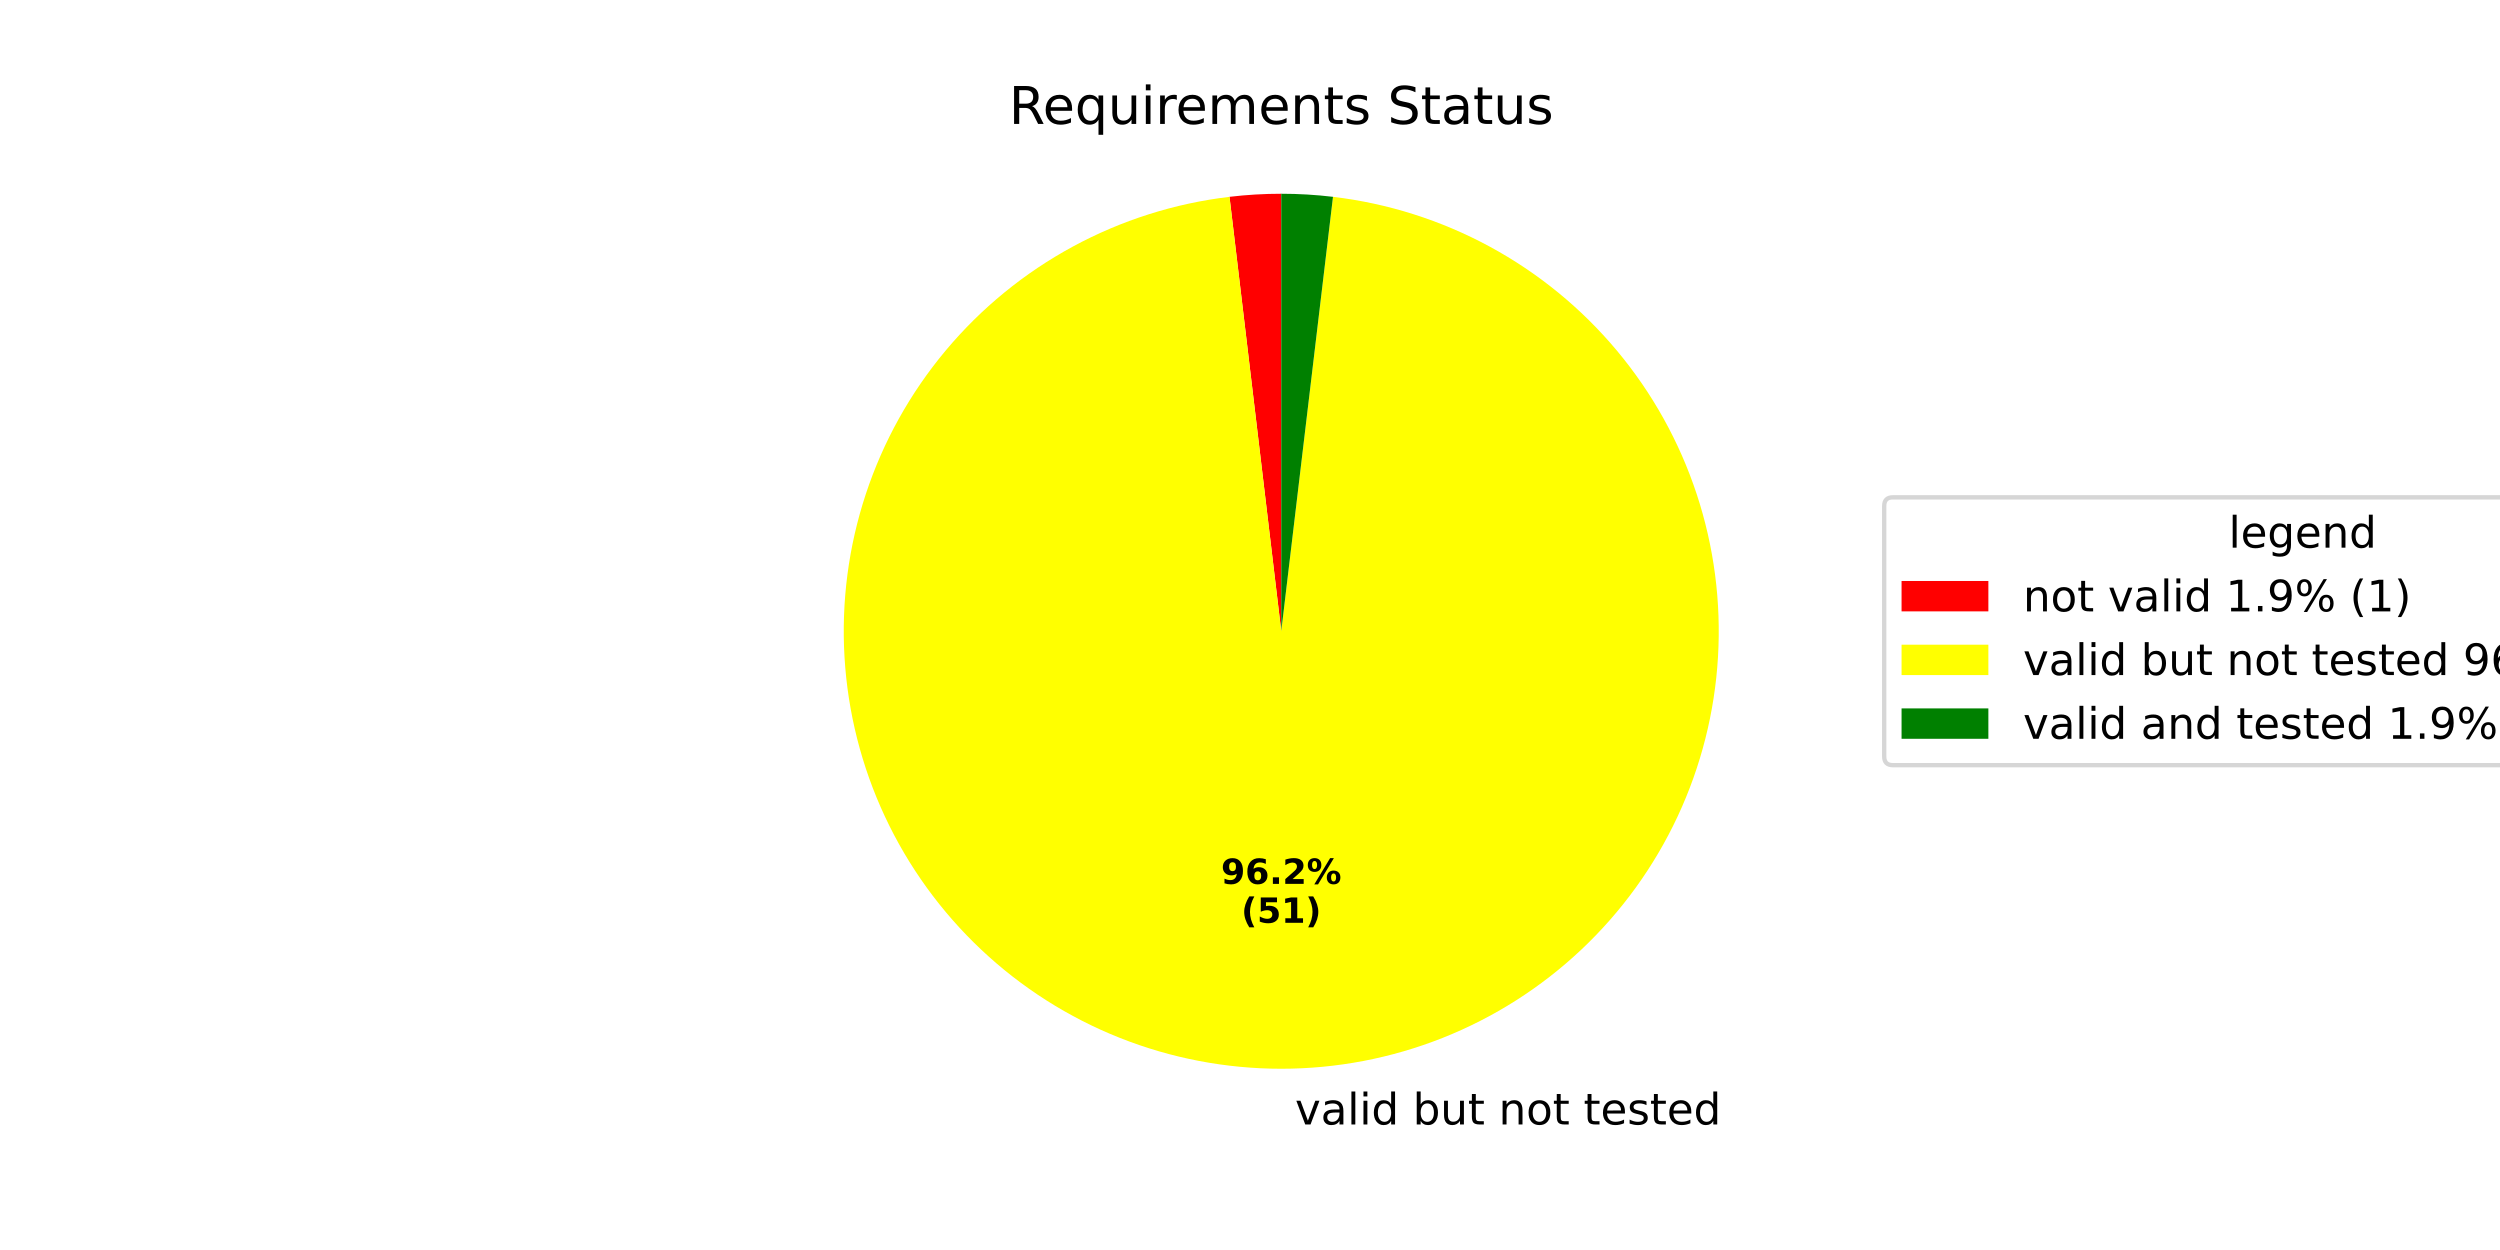
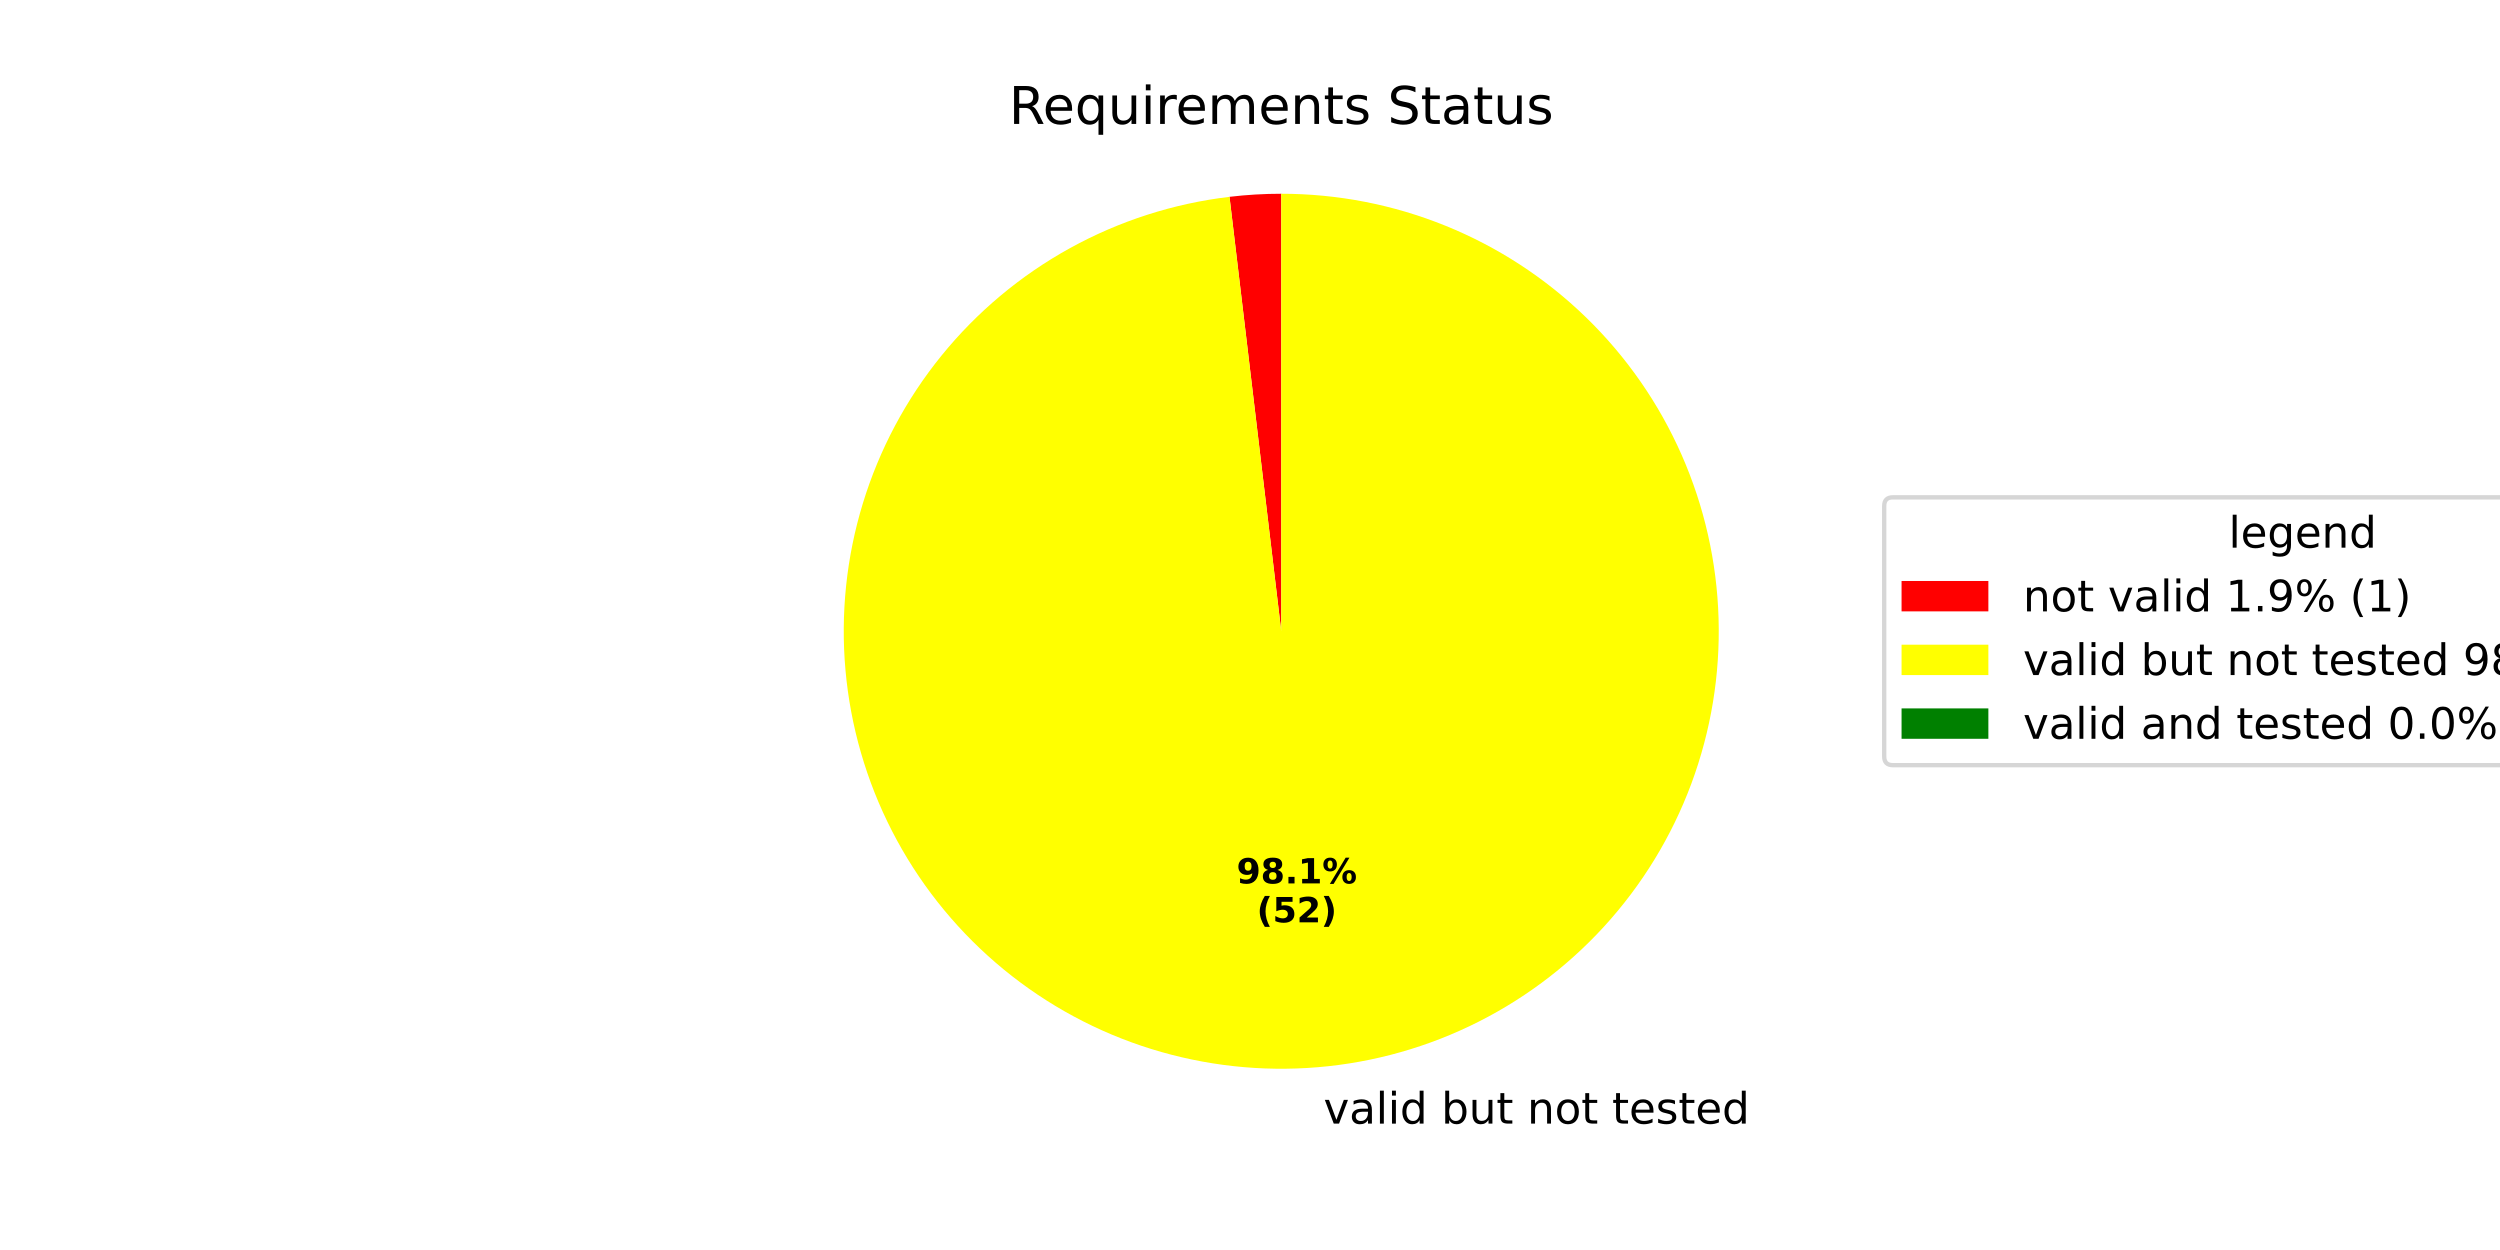
<svg xmlns="http://www.w3.org/2000/svg" xmlns:xlink="http://www.w3.org/1999/xlink" width="576pt" height="288pt" viewBox="0 0 576 288" version="1.1">
  <defs>
    <style type="text/css">*{stroke-linejoin: round; stroke-linecap: butt}</style>
  </defs>
  <g id="figure_1">
    <g id="patch_1">
      <path d="M 0 288  L 576 288  L 576 0  L 0 0  z " style="fill: #ffffff" />
    </g>
    <g id="axes_1">
      <g id="patch_2">
        <path d="M 295.2 44.64  C 293.208 44.64 291.217 44.699 289.229 44.817  C 287.24 44.935 285.256 45.112 283.278 45.348  L 295.2 145.44  z " style="fill: #ff0000" />
      </g>
      <g id="patch_3">
-         <path d="M 283.278 45.348  C 270.633 46.854 258.387 50.742 247.19 56.808  C 235.993 62.873 226.046 71.006 217.876 80.774  C 209.707 90.543 203.462 101.772 199.473 113.865  C 195.484 125.959 193.823 138.699 194.577 151.411  C 195.331 164.123 198.488 176.578 203.879 188.115  C 209.271 199.652 216.8 210.063 226.067 218.797  C 235.335 227.531 246.174 234.43 258.01 239.128  C 269.846 243.827 282.466 246.24 295.2 246.24  C 307.934 246.24 320.554 243.827 332.39 239.128  C 344.226 234.43 355.065 227.531 364.333 218.797  C 373.6 210.063 381.129 199.652 386.521 188.115  C 391.912 176.578 395.069 164.124 395.823 151.412  C 396.577 138.699 394.916 125.959 390.927 113.865  C 386.938 101.772 380.693 90.543 372.524 80.774  C 364.354 71.006 354.407 62.873 343.21 56.808  C 332.013 50.742 319.767 46.854 307.122 45.348  L 295.2 145.44  z " style="fill: #ffff00" />
+         <path d="M 283.278 45.348  C 270.384 46.883 257.907 50.897 246.535 57.166  C 235.163 63.435 225.108 71.843 216.926 81.927  C 208.744 92.011 202.587 103.581 198.795 116.001  C 195.002 128.42 193.645 141.456 194.798 154.391  C 195.951 167.325 199.593 179.915 205.523 191.468  C 211.452 203.021 219.559 213.32 229.396 221.797  C 239.232 230.274 250.615 236.772 262.917 240.93  C 275.218 245.089 288.209 246.832 301.171 246.063  C 314.134 245.294 326.827 242.027 338.551 236.442  C 350.274 230.857 360.808 223.06 369.574 213.478  C 378.339 203.897 385.17 192.712 389.692 180.539  C 394.214 168.366 396.341 155.433 395.956 142.453  C 395.571 129.473 392.681 116.689 387.447 104.805  C 382.212 92.921 374.73 82.16 365.412 73.115  C 356.095 64.07 345.117 56.91 333.083 52.03  C 321.05 47.149 308.186 44.64 295.2 44.64  L 295.2 145.44  z " style="fill: #ffff00" />
      </g>
      <g id="patch_4">
-         <path d="M 307.122 45.348  C 305.144 45.112 303.16 44.935 301.171 44.817  C 299.183 44.699 297.192 44.64 295.2 44.64  L 295.2 145.44  z " style="fill: #008000" />
+         <path d="M 295.2 44.64  C 295.2 44.64 295.2 44.64 295.2 44.64  L 295.2 145.44  z " style="fill: #008000" />
      </g>
      <g id="matplotlib.axis_1" />
      <g id="matplotlib.axis_2" />
      <g id="text_1">
-         <g transform="translate(295.2 259.0794) scale(0.1 -0.1)">
+         <g transform="translate(301.7686 258.8846) scale(0.1 -0.1)">
          <defs>
            <path id="DejaVuSans-20" transform="scale(0.015625)" />
            <path id="DejaVuSans-76" d="M 191 3500  L 800 3500  L 1894 563  L 2988 3500  L 3597 3500  L 2284 0  L 1503 0  L 191 3500  z " transform="scale(0.015625)" />
            <path id="DejaVuSans-61" d="M 2194 1759  Q 1497 1759 1228 1600  Q 959 1441 959 1056  Q 959 750 1161 570  Q 1363 391 1709 391  Q 2188 391 2477 730  Q 2766 1069 2766 1631  L 2766 1759  L 2194 1759  z M 3341 1997  L 3341 0  L 2766 0  L 2766 531  Q 2569 213 2275 61  Q 1981 -91 1556 -91  Q 1019 -91 701 211  Q 384 513 384 1019  Q 384 1609 779 1909  Q 1175 2209 1959 2209  L 2766 2209  L 2766 2266  Q 2766 2663 2505 2880  Q 2244 3097 1772 3097  Q 1472 3097 1187 3025  Q 903 2953 641 2809  L 641 3341  Q 956 3463 1253 3523  Q 1550 3584 1831 3584  Q 2591 3584 2966 3190  Q 3341 2797 3341 1997  z " transform="scale(0.015625)" />
            <path id="DejaVuSans-6c" d="M 603 4863  L 1178 4863  L 1178 0  L 603 0  L 603 4863  z " transform="scale(0.015625)" />
            <path id="DejaVuSans-69" d="M 603 3500  L 1178 3500  L 1178 0  L 603 0  L 603 3500  z M 603 4863  L 1178 4863  L 1178 4134  L 603 4134  L 603 4863  z " transform="scale(0.015625)" />
            <path id="DejaVuSans-64" d="M 2906 2969  L 2906 4863  L 3481 4863  L 3481 0  L 2906 0  L 2906 525  Q 2725 213 2448 61  Q 2172 -91 1784 -91  Q 1150 -91 751 415  Q 353 922 353 1747  Q 353 2572 751 3078  Q 1150 3584 1784 3584  Q 2172 3584 2448 3432  Q 2725 3281 2906 2969  z M 947 1747  Q 947 1113 1208 752  Q 1469 391 1925 391  Q 2381 391 2643 752  Q 2906 1113 2906 1747  Q 2906 2381 2643 2742  Q 2381 3103 1925 3103  Q 1469 3103 1208 2742  Q 947 2381 947 1747  z " transform="scale(0.015625)" />
            <path id="DejaVuSans-62" d="M 3116 1747  Q 3116 2381 2855 2742  Q 2594 3103 2138 3103  Q 1681 3103 1420 2742  Q 1159 2381 1159 1747  Q 1159 1113 1420 752  Q 1681 391 2138 391  Q 2594 391 2855 752  Q 3116 1113 3116 1747  z M 1159 2969  Q 1341 3281 1617 3432  Q 1894 3584 2278 3584  Q 2916 3584 3314 3078  Q 3713 2572 3713 1747  Q 3713 922 3314 415  Q 2916 -91 2278 -91  Q 1894 -91 1617 61  Q 1341 213 1159 525  L 1159 0  L 581 0  L 581 4863  L 1159 4863  L 1159 2969  z " transform="scale(0.015625)" />
            <path id="DejaVuSans-75" d="M 544 1381  L 544 3500  L 1119 3500  L 1119 1403  Q 1119 906 1312 657  Q 1506 409 1894 409  Q 2359 409 2629 706  Q 2900 1003 2900 1516  L 2900 3500  L 3475 3500  L 3475 0  L 2900 0  L 2900 538  Q 2691 219 2414 64  Q 2138 -91 1772 -91  Q 1169 -91 856 284  Q 544 659 544 1381  z M 1991 3584  L 1991 3584  z " transform="scale(0.015625)" />
            <path id="DejaVuSans-74" d="M 1172 4494  L 1172 3500  L 2356 3500  L 2356 3053  L 1172 3053  L 1172 1153  Q 1172 725 1289 603  Q 1406 481 1766 481  L 2356 481  L 2356 0  L 1766 0  Q 1100 0 847 248  Q 594 497 594 1153  L 594 3053  L 172 3053  L 172 3500  L 594 3500  L 594 4494  L 1172 4494  z " transform="scale(0.015625)" />
            <path id="DejaVuSans-6e" d="M 3513 2113  L 3513 0  L 2938 0  L 2938 2094  Q 2938 2591 2744 2837  Q 2550 3084 2163 3084  Q 1697 3084 1428 2787  Q 1159 2491 1159 1978  L 1159 0  L 581 0  L 581 3500  L 1159 3500  L 1159 2956  Q 1366 3272 1645 3428  Q 1925 3584 2291 3584  Q 2894 3584 3203 3211  Q 3513 2838 3513 2113  z " transform="scale(0.015625)" />
            <path id="DejaVuSans-6f" d="M 1959 3097  Q 1497 3097 1228 2736  Q 959 2375 959 1747  Q 959 1119 1226 758  Q 1494 397 1959 397  Q 2419 397 2687 759  Q 2956 1122 2956 1747  Q 2956 2369 2687 2733  Q 2419 3097 1959 3097  z M 1959 3584  Q 2709 3584 3137 3096  Q 3566 2609 3566 1747  Q 3566 888 3137 398  Q 2709 -91 1959 -91  Q 1206 -91 779 398  Q 353 888 353 1747  Q 353 2609 779 3096  Q 1206 3584 1959 3584  z " transform="scale(0.015625)" />
            <path id="DejaVuSans-65" d="M 3597 1894  L 3597 1613  L 953 1613  Q 991 1019 1311 708  Q 1631 397 2203 397  Q 2534 397 2845 478  Q 3156 559 3463 722  L 3463 178  Q 3153 47 2828 -22  Q 2503 -91 2169 -91  Q 1331 -91 842 396  Q 353 884 353 1716  Q 353 2575 817 3079  Q 1281 3584 2069 3584  Q 2775 3584 3186 3129  Q 3597 2675 3597 1894  z M 3022 2063  Q 3016 2534 2758 2815  Q 2500 3097 2075 3097  Q 1594 3097 1305 2825  Q 1016 2553 972 2059  L 3022 2063  z " transform="scale(0.015625)" />
            <path id="DejaVuSans-73" d="M 2834 3397  L 2834 2853  Q 2591 2978 2328 3040  Q 2066 3103 1784 3103  Q 1356 3103 1142 2972  Q 928 2841 928 2578  Q 928 2378 1081 2264  Q 1234 2150 1697 2047  L 1894 2003  Q 2506 1872 2764 1633  Q 3022 1394 3022 966  Q 3022 478 2636 193  Q 2250 -91 1575 -91  Q 1294 -91 989 -36  Q 684 19 347 128  L 347 722  Q 666 556 975 473  Q 1284 391 1588 391  Q 1994 391 2212 530  Q 2431 669 2431 922  Q 2431 1156 2273 1281  Q 2116 1406 1581 1522  L 1381 1569  Q 847 1681 609 1914  Q 372 2147 372 2553  Q 372 3047 722 3315  Q 1072 3584 1716 3584  Q 2034 3584 2315 3537  Q 2597 3491 2834 3397  z " transform="scale(0.015625)" />
          </defs>
          <use xlink:href="#DejaVuSans-20" />
          <use xlink:href="#DejaVuSans-76" transform="translate(31.78711 0)" />
          <use xlink:href="#DejaVuSans-61" transform="translate(90.9668 0)" />
          <use xlink:href="#DejaVuSans-6c" transform="translate(152.2461 0)" />
          <use xlink:href="#DejaVuSans-69" transform="translate(180.0293 0)" />
          <use xlink:href="#DejaVuSans-64" transform="translate(207.8125 0)" />
          <use xlink:href="#DejaVuSans-20" transform="translate(271.2891 0)" />
          <use xlink:href="#DejaVuSans-62" transform="translate(303.0762 0)" />
          <use xlink:href="#DejaVuSans-75" transform="translate(366.5527 0)" />
          <use xlink:href="#DejaVuSans-74" transform="translate(429.9316 0)" />
          <use xlink:href="#DejaVuSans-20" transform="translate(469.1406 0)" />
          <use xlink:href="#DejaVuSans-6e" transform="translate(500.9277 0)" />
          <use xlink:href="#DejaVuSans-6f" transform="translate(564.3066 0)" />
          <use xlink:href="#DejaVuSans-74" transform="translate(625.4883 0)" />
          <use xlink:href="#DejaVuSans-20" transform="translate(664.6973 0)" />
          <use xlink:href="#DejaVuSans-74" transform="translate(696.4844 0)" />
          <use xlink:href="#DejaVuSans-65" transform="translate(735.6934 0)" />
          <use xlink:href="#DejaVuSans-73" transform="translate(797.2168 0)" />
          <use xlink:href="#DejaVuSans-74" transform="translate(849.3164 0)" />
          <use xlink:href="#DejaVuSans-65" transform="translate(888.5254 0)" />
          <use xlink:href="#DejaVuSans-64" transform="translate(950.0488 0)" />
        </g>
      </g>
      <g id="text_2">
-         <g transform="translate(281.3231 203.6484) scale(0.08 -0.08)">
+         <g transform="translate(284.906 203.5422) scale(0.08 -0.08)">
          <defs>
            <path id="DejaVuSans-Bold-39" d="M 641 103  L 641 966  Q 928 831 1190 764  Q 1453 697 1709 697  Q 2247 697 2547 995  Q 2847 1294 2900 1881  Q 2688 1725 2447 1647  Q 2206 1569 1925 1569  Q 1209 1569 770 1986  Q 331 2403 331 3084  Q 331 3838 820 4291  Q 1309 4744 2131 4744  Q 3044 4744 3544 4128  Q 4044 3513 4044 2388  Q 4044 1231 3459 570  Q 2875 -91 1856 -91  Q 1528 -91 1228 -42  Q 928 6 641 103  z M 2125 2350  Q 2441 2350 2600 2554  Q 2759 2759 2759 3169  Q 2759 3575 2600 3781  Q 2441 3988 2125 3988  Q 1809 3988 1650 3781  Q 1491 3575 1491 3169  Q 1491 2759 1650 2554  Q 1809 2350 2125 2350  z " transform="scale(0.015625)" />
-             <path id="DejaVuSans-Bold-36" d="M 2316 2303  Q 2000 2303 1842 2098  Q 1684 1894 1684 1484  Q 1684 1075 1842 870  Q 2000 666 2316 666  Q 2634 666 2792 870  Q 2950 1075 2950 1484  Q 2950 1894 2792 2098  Q 2634 2303 2316 2303  z M 3803 4544  L 3803 3681  Q 3506 3822 3243 3889  Q 2981 3956 2731 3956  Q 2194 3956 1894 3657  Q 1594 3359 1544 2772  Q 1750 2925 1990 3001  Q 2231 3078 2516 3078  Q 3231 3078 3670 2659  Q 4109 2241 4109 1563  Q 4109 813 3618 361  Q 3128 -91 2303 -91  Q 1394 -91 895 523  Q 397 1138 397 2266  Q 397 3422 980 4083  Q 1563 4744 2578 4744  Q 2900 4744 3203 4694  Q 3506 4644 3803 4544  z " transform="scale(0.015625)" />
+             <path id="DejaVuSans-Bold-38" d="M 2228 2088  Q 1891 2088 1709 1903  Q 1528 1719 1528 1375  Q 1528 1031 1709 848  Q 1891 666 2228 666  Q 2563 666 2741 848  Q 2919 1031 2919 1375  Q 2919 1722 2741 1905  Q 2563 2088 2228 2088  z M 1350 2484  Q 925 2613 709 2878  Q 494 3144 494 3541  Q 494 4131 934 4440  Q 1375 4750 2228 4750  Q 3075 4750 3515 4442  Q 3956 4134 3956 3541  Q 3956 3144 3739 2878  Q 3522 2613 3097 2484  Q 3572 2353 3814 2058  Q 4056 1763 4056 1313  Q 4056 619 3595 264  Q 3134 -91 2228 -91  Q 1319 -91 855 264  Q 391 619 391 1313  Q 391 1763 633 2058  Q 875 2353 1350 2484  z M 1631 3419  Q 1631 3141 1786 2991  Q 1941 2841 2228 2841  Q 2509 2841 2662 2991  Q 2816 3141 2816 3419  Q 2816 3697 2662 3845  Q 2509 3994 2228 3994  Q 1941 3994 1786 3844  Q 1631 3694 1631 3419  z " transform="scale(0.015625)" />
            <path id="DejaVuSans-Bold-2e" d="M 653 1209  L 1778 1209  L 1778 0  L 653 0  L 653 1209  z " transform="scale(0.015625)" />
-             <path id="DejaVuSans-Bold-32" d="M 1844 884  L 3897 884  L 3897 0  L 506 0  L 506 884  L 2209 2388  Q 2438 2594 2547 2791  Q 2656 2988 2656 3200  Q 2656 3528 2436 3728  Q 2216 3928 1850 3928  Q 1569 3928 1234 3808  Q 900 3688 519 3450  L 519 4475  Q 925 4609 1322 4679  Q 1719 4750 2100 4750  Q 2938 4750 3402 4381  Q 3866 4013 3866 3353  Q 3866 2972 3669 2642  Q 3472 2313 2841 1759  L 1844 884  z " transform="scale(0.015625)" />
+             <path id="DejaVuSans-Bold-31" d="M 750 831  L 1813 831  L 1813 3847  L 722 3622  L 722 4441  L 1806 4666  L 2950 4666  L 2950 831  L 4013 831  L 4013 0  L 750 0  L 750 831  z " transform="scale(0.015625)" />
            <path id="DejaVuSans-Bold-25" d="M 4959 1925  Q 4738 1925 4616 1733  Q 4494 1541 4494 1184  Q 4494 825 4614 633  Q 4734 441 4959 441  Q 5184 441 5303 633  Q 5422 825 5422 1184  Q 5422 1541 5301 1733  Q 5181 1925 4959 1925  z M 4959 2450  Q 5541 2450 5875 2112  Q 6209 1775 6209 1184  Q 6209 594 5875 251  Q 5541 -91 4959 -91  Q 4378 -91 4042 251  Q 3706 594 3706 1184  Q 3706 1772 4042 2111  Q 4378 2450 4959 2450  z M 2094 -91  L 1403 -91  L 4319 4750  L 5013 4750  L 2094 -91  z M 1453 4750  Q 2034 4750 2367 4411  Q 2700 4072 2700 3481  Q 2700 2891 2367 2550  Q 2034 2209 1453 2209  Q 872 2209 539 2550  Q 206 2891 206 3481  Q 206 4072 539 4411  Q 872 4750 1453 4750  z M 1453 4225  Q 1228 4225 1106 4031  Q 984 3838 984 3481  Q 984 3122 1106 2926  Q 1228 2731 1453 2731  Q 1678 2731 1798 2926  Q 1919 3122 1919 3481  Q 1919 3838 1797 4031  Q 1675 4225 1453 4225  z " transform="scale(0.015625)" />
          </defs>
          <use xlink:href="#DejaVuSans-Bold-39" />
-           <use xlink:href="#DejaVuSans-Bold-36" transform="translate(69.58008 0)" />
+           <use xlink:href="#DejaVuSans-Bold-38" transform="translate(69.58008 0)" />
          <use xlink:href="#DejaVuSans-Bold-2e" transform="translate(139.1602 0)" />
-           <use xlink:href="#DejaVuSans-Bold-32" transform="translate(177.1484 0)" />
+           <use xlink:href="#DejaVuSans-Bold-31" transform="translate(177.1484 0)" />
          <use xlink:href="#DejaVuSans-Bold-25" transform="translate(246.7285 0)" />
        </g>
-         <g transform="translate(285.9775 212.6066) scale(0.08 -0.08)">
+         <g transform="translate(289.5604 212.5004) scale(0.08 -0.08)">
          <defs>
            <path id="DejaVuSans-Bold-28" d="M 2413 -844  L 1484 -844  Q 1006 -72 778 623  Q 550 1319 550 2003  Q 550 2688 779 3389  Q 1009 4091 1484 4856  L 2413 4856  Q 2013 4116 1813 3408  Q 1613 2700 1613 2009  Q 1613 1319 1811 609  Q 2009 -100 2413 -844  z " transform="scale(0.015625)" />
            <path id="DejaVuSans-Bold-35" d="M 678 4666  L 3669 4666  L 3669 3781  L 1638 3781  L 1638 3059  Q 1775 3097 1914 3117  Q 2053 3138 2203 3138  Q 3056 3138 3531 2711  Q 4006 2284 4006 1522  Q 4006 766 3489 337  Q 2972 -91 2053 -91  Q 1656 -91 1267 -14  Q 878 63 494 219  L 494 1166  Q 875 947 1217 837  Q 1559 728 1863 728  Q 2300 728 2551 942  Q 2803 1156 2803 1522  Q 2803 1891 2551 2103  Q 2300 2316 1863 2316  Q 1603 2316 1309 2248  Q 1016 2181 678 2041  L 678 4666  z " transform="scale(0.015625)" />
-             <path id="DejaVuSans-Bold-31" d="M 750 831  L 1813 831  L 1813 3847  L 722 3622  L 722 4441  L 1806 4666  L 2950 4666  L 2950 831  L 4013 831  L 4013 0  L 750 0  L 750 831  z " transform="scale(0.015625)" />
+             <path id="DejaVuSans-Bold-32" d="M 1844 884  L 3897 884  L 3897 0  L 506 0  L 506 884  L 2209 2388  Q 2438 2594 2547 2791  Q 2656 2988 2656 3200  Q 2656 3528 2436 3728  Q 2216 3928 1850 3928  Q 1569 3928 1234 3808  Q 900 3688 519 3450  L 519 4475  Q 925 4609 1322 4679  Q 1719 4750 2100 4750  Q 2938 4750 3402 4381  Q 3866 4013 3866 3353  Q 3866 2972 3669 2642  Q 3472 2313 2841 1759  L 1844 884  z " transform="scale(0.015625)" />
            <path id="DejaVuSans-Bold-29" d="M 513 -844  Q 913 -100 1113 609  Q 1313 1319 1313 2009  Q 1313 2700 1113 3408  Q 913 4116 513 4856  L 1441 4856  Q 1916 4091 2145 3389  Q 2375 2688 2375 2003  Q 2375 1319 2147 623  Q 1919 -72 1441 -844  L 513 -844  z " transform="scale(0.015625)" />
          </defs>
          <use xlink:href="#DejaVuSans-Bold-28" />
          <use xlink:href="#DejaVuSans-Bold-35" transform="translate(45.70312 0)" />
-           <use xlink:href="#DejaVuSans-Bold-31" transform="translate(115.2832 0)" />
+           <use xlink:href="#DejaVuSans-Bold-32" transform="translate(115.2832 0)" />
          <use xlink:href="#DejaVuSans-Bold-29" transform="translate(184.8633 0)" />
        </g>
      </g>
      <g id="text_3">
        <g transform="translate(232.4653 28.56) scale(0.12 -0.12)">
          <defs>
            <path id="DejaVuSans-52" d="M 2841 2188  Q 3044 2119 3236 1894  Q 3428 1669 3622 1275  L 4263 0  L 3584 0  L 2988 1197  Q 2756 1666 2539 1819  Q 2322 1972 1947 1972  L 1259 1972  L 1259 0  L 628 0  L 628 4666  L 2053 4666  Q 2853 4666 3247 4331  Q 3641 3997 3641 3322  Q 3641 2881 3436 2590  Q 3231 2300 2841 2188  z M 1259 4147  L 1259 2491  L 2053 2491  Q 2509 2491 2742 2702  Q 2975 2913 2975 3322  Q 2975 3731 2742 3939  Q 2509 4147 2053 4147  L 1259 4147  z " transform="scale(0.015625)" />
            <path id="DejaVuSans-71" d="M 947 1747  Q 947 1113 1208 752  Q 1469 391 1925 391  Q 2381 391 2643 752  Q 2906 1113 2906 1747  Q 2906 2381 2643 2742  Q 2381 3103 1925 3103  Q 1469 3103 1208 2742  Q 947 2381 947 1747  z M 2906 525  Q 2725 213 2448 61  Q 2172 -91 1784 -91  Q 1150 -91 751 415  Q 353 922 353 1747  Q 353 2572 751 3078  Q 1150 3584 1784 3584  Q 2172 3584 2448 3432  Q 2725 3281 2906 2969  L 2906 3500  L 3481 3500  L 3481 -1331  L 2906 -1331  L 2906 525  z " transform="scale(0.015625)" />
            <path id="DejaVuSans-72" d="M 2631 2963  Q 2534 3019 2420 3045  Q 2306 3072 2169 3072  Q 1681 3072 1420 2755  Q 1159 2438 1159 1844  L 1159 0  L 581 0  L 581 3500  L 1159 3500  L 1159 2956  Q 1341 3275 1631 3429  Q 1922 3584 2338 3584  Q 2397 3584 2469 3576  Q 2541 3569 2628 3553  L 2631 2963  z " transform="scale(0.015625)" />
            <path id="DejaVuSans-6d" d="M 3328 2828  Q 3544 3216 3844 3400  Q 4144 3584 4550 3584  Q 5097 3584 5394 3201  Q 5691 2819 5691 2113  L 5691 0  L 5113 0  L 5113 2094  Q 5113 2597 4934 2840  Q 4756 3084 4391 3084  Q 3944 3084 3684 2787  Q 3425 2491 3425 1978  L 3425 0  L 2847 0  L 2847 2094  Q 2847 2600 2669 2842  Q 2491 3084 2119 3084  Q 1678 3084 1418 2786  Q 1159 2488 1159 1978  L 1159 0  L 581 0  L 581 3500  L 1159 3500  L 1159 2956  Q 1356 3278 1631 3431  Q 1906 3584 2284 3584  Q 2666 3584 2933 3390  Q 3200 3197 3328 2828  z " transform="scale(0.015625)" />
            <path id="DejaVuSans-53" d="M 3425 4513  L 3425 3897  Q 3066 4069 2747 4153  Q 2428 4238 2131 4238  Q 1616 4238 1336 4038  Q 1056 3838 1056 3469  Q 1056 3159 1242 3001  Q 1428 2844 1947 2747  L 2328 2669  Q 3034 2534 3370 2195  Q 3706 1856 3706 1288  Q 3706 609 3251 259  Q 2797 -91 1919 -91  Q 1588 -91 1214 -16  Q 841 59 441 206  L 441 856  Q 825 641 1194 531  Q 1563 422 1919 422  Q 2459 422 2753 634  Q 3047 847 3047 1241  Q 3047 1584 2836 1778  Q 2625 1972 2144 2069  L 1759 2144  Q 1053 2284 737 2584  Q 422 2884 422 3419  Q 422 4038 858 4394  Q 1294 4750 2059 4750  Q 2388 4750 2728 4690  Q 3069 4631 3425 4513  z " transform="scale(0.015625)" />
          </defs>
          <use xlink:href="#DejaVuSans-52" />
          <use xlink:href="#DejaVuSans-65" transform="translate(64.98242 0)" />
          <use xlink:href="#DejaVuSans-71" transform="translate(126.5059 0)" />
          <use xlink:href="#DejaVuSans-75" transform="translate(189.9824 0)" />
          <use xlink:href="#DejaVuSans-69" transform="translate(253.3613 0)" />
          <use xlink:href="#DejaVuSans-72" transform="translate(281.1445 0)" />
          <use xlink:href="#DejaVuSans-65" transform="translate(320.0078 0)" />
          <use xlink:href="#DejaVuSans-6d" transform="translate(381.5312 0)" />
          <use xlink:href="#DejaVuSans-65" transform="translate(478.9434 0)" />
          <use xlink:href="#DejaVuSans-6e" transform="translate(540.4668 0)" />
          <use xlink:href="#DejaVuSans-74" transform="translate(603.8457 0)" />
          <use xlink:href="#DejaVuSans-73" transform="translate(643.0547 0)" />
          <use xlink:href="#DejaVuSans-20" transform="translate(695.1543 0)" />
          <use xlink:href="#DejaVuSans-53" transform="translate(726.9414 0)" />
          <use xlink:href="#DejaVuSans-74" transform="translate(790.418 0)" />
          <use xlink:href="#DejaVuSans-61" transform="translate(829.627 0)" />
          <use xlink:href="#DejaVuSans-74" transform="translate(890.9062 0)" />
          <use xlink:href="#DejaVuSans-75" transform="translate(930.1152 0)" />
          <use xlink:href="#DejaVuSans-73" transform="translate(993.4941 0)" />
        </g>
      </g>
      <g id="legend_1">
        <g id="patch_5">
          <path d="M 436.12 176.296  L 624.945 176.296  Q 626.945 176.296 626.945 174.296  L 626.945 116.584  Q 626.945 114.584 624.945 114.584  L 436.12 114.584  Q 434.12 114.584 434.12 116.584  L 434.12 174.296  Q 434.12 176.296 436.12 176.296  z " style="fill: #ffffff; opacity: 0.8; stroke: #cccccc; stroke-linejoin: miter" />
        </g>
        <g id="text_4">
          <g transform="translate(513.4731 126.1822) scale(0.1 -0.1)">
            <defs>
              <path id="DejaVuSans-67" d="M 2906 1791  Q 2906 2416 2648 2759  Q 2391 3103 1925 3103  Q 1463 3103 1205 2759  Q 947 2416 947 1791  Q 947 1169 1205 825  Q 1463 481 1925 481  Q 2391 481 2648 825  Q 2906 1169 2906 1791  z M 3481 434  Q 3481 -459 3084 -895  Q 2688 -1331 1869 -1331  Q 1566 -1331 1297 -1286  Q 1028 -1241 775 -1147  L 775 -588  Q 1028 -725 1275 -790  Q 1522 -856 1778 -856  Q 2344 -856 2625 -561  Q 2906 -266 2906 331  L 2906 616  Q 2728 306 2450 153  Q 2172 0 1784 0  Q 1141 0 747 490  Q 353 981 353 1791  Q 353 2603 747 3093  Q 1141 3584 1784 3584  Q 2172 3584 2450 3431  Q 2728 3278 2906 2969  L 2906 3500  L 3481 3500  L 3481 434  z " transform="scale(0.015625)" />
            </defs>
            <use xlink:href="#DejaVuSans-6c" />
            <use xlink:href="#DejaVuSans-65" transform="translate(27.7832 0)" />
            <use xlink:href="#DejaVuSans-67" transform="translate(89.30664 0)" />
            <use xlink:href="#DejaVuSans-65" transform="translate(152.7832 0)" />
            <use xlink:href="#DejaVuSans-6e" transform="translate(214.3066 0)" />
            <use xlink:href="#DejaVuSans-64" transform="translate(277.6855 0)" />
          </g>
        </g>
        <g id="patch_6">
          <path d="M 438.12 140.86  L 458.12 140.86  L 458.12 133.86  L 438.12 133.86  z " style="fill: #ff0000" />
        </g>
        <g id="text_5">
          <g transform="translate(466.12 140.8603) scale(0.1 -0.1)">
            <defs>
              <path id="DejaVuSans-31" d="M 794 531  L 1825 531  L 1825 4091  L 703 3866  L 703 4441  L 1819 4666  L 2450 4666  L 2450 531  L 3481 531  L 3481 0  L 794 0  L 794 531  z " transform="scale(0.015625)" />
              <path id="DejaVuSans-2e" d="M 684 794  L 1344 794  L 1344 0  L 684 0  L 684 794  z " transform="scale(0.015625)" />
              <path id="DejaVuSans-39" d="M 703 97  L 703 672  Q 941 559 1184 500  Q 1428 441 1663 441  Q 2288 441 2617 861  Q 2947 1281 2994 2138  Q 2813 1869 2534 1725  Q 2256 1581 1919 1581  Q 1219 1581 811 2004  Q 403 2428 403 3163  Q 403 3881 828 4315  Q 1253 4750 1959 4750  Q 2769 4750 3195 4129  Q 3622 3509 3622 2328  Q 3622 1225 3098 567  Q 2575 -91 1691 -91  Q 1453 -91 1209 -44  Q 966 3 703 97  z M 1959 2075  Q 2384 2075 2632 2365  Q 2881 2656 2881 3163  Q 2881 3666 2632 3958  Q 2384 4250 1959 4250  Q 1534 4250 1286 3958  Q 1038 3666 1038 3163  Q 1038 2656 1286 2365  Q 1534 2075 1959 2075  z " transform="scale(0.015625)" />
              <path id="DejaVuSans-25" d="M 4653 2053  Q 4381 2053 4226 1822  Q 4072 1591 4072 1178  Q 4072 772 4226 539  Q 4381 306 4653 306  Q 4919 306 5073 539  Q 5228 772 5228 1178  Q 5228 1588 5073 1820  Q 4919 2053 4653 2053  z M 4653 2450  Q 5147 2450 5437 2106  Q 5728 1763 5728 1178  Q 5728 594 5436 251  Q 5144 -91 4653 -91  Q 4153 -91 3862 251  Q 3572 594 3572 1178  Q 3572 1766 3864 2108  Q 4156 2450 4653 2450  z M 1428 4353  Q 1159 4353 1004 4120  Q 850 3888 850 3481  Q 850 3069 1003 2837  Q 1156 2606 1428 2606  Q 1700 2606 1854 2837  Q 2009 3069 2009 3481  Q 2009 3884 1853 4118  Q 1697 4353 1428 4353  z M 4250 4750  L 4750 4750  L 1831 -91  L 1331 -91  L 4250 4750  z M 1428 4750  Q 1922 4750 2215 4408  Q 2509 4066 2509 3481  Q 2509 2891 2217 2550  Q 1925 2209 1428 2209  Q 931 2209 642 2551  Q 353 2894 353 3481  Q 353 4063 643 4406  Q 934 4750 1428 4750  z " transform="scale(0.015625)" />
              <path id="DejaVuSans-28" d="M 1984 4856  Q 1566 4138 1362 3434  Q 1159 2731 1159 2009  Q 1159 1288 1364 580  Q 1569 -128 1984 -844  L 1484 -844  Q 1016 -109 783 600  Q 550 1309 550 2009  Q 550 2706 781 3412  Q 1013 4119 1484 4856  L 1984 4856  z " transform="scale(0.015625)" />
              <path id="DejaVuSans-29" d="M 513 4856  L 1013 4856  Q 1481 4119 1714 3412  Q 1947 2706 1947 2009  Q 1947 1309 1714 600  Q 1481 -109 1013 -844  L 513 -844  Q 928 -128 1133 580  Q 1338 1288 1338 2009  Q 1338 2731 1133 3434  Q 928 4138 513 4856  z " transform="scale(0.015625)" />
            </defs>
            <use xlink:href="#DejaVuSans-6e" />
            <use xlink:href="#DejaVuSans-6f" transform="translate(63.37891 0)" />
            <use xlink:href="#DejaVuSans-74" transform="translate(124.5605 0)" />
            <use xlink:href="#DejaVuSans-20" transform="translate(163.7695 0)" />
            <use xlink:href="#DejaVuSans-76" transform="translate(195.5566 0)" />
            <use xlink:href="#DejaVuSans-61" transform="translate(254.7363 0)" />
            <use xlink:href="#DejaVuSans-6c" transform="translate(316.0156 0)" />
            <use xlink:href="#DejaVuSans-69" transform="translate(343.7988 0)" />
            <use xlink:href="#DejaVuSans-64" transform="translate(371.582 0)" />
            <use xlink:href="#DejaVuSans-20" transform="translate(435.0586 0)" />
            <use xlink:href="#DejaVuSans-31" transform="translate(466.8457 0)" />
            <use xlink:href="#DejaVuSans-2e" transform="translate(530.4688 0)" />
            <use xlink:href="#DejaVuSans-39" transform="translate(562.2559 0)" />
            <use xlink:href="#DejaVuSans-25" transform="translate(625.8789 0)" />
            <use xlink:href="#DejaVuSans-20" transform="translate(720.8984 0)" />
            <use xlink:href="#DejaVuSans-28" transform="translate(752.6855 0)" />
            <use xlink:href="#DejaVuSans-31" transform="translate(791.6992 0)" />
            <use xlink:href="#DejaVuSans-29" transform="translate(855.3223 0)" />
          </g>
        </g>
        <g id="patch_7">
          <path d="M 438.12 155.538  L 458.12 155.538  L 458.12 148.538  L 438.12 148.538  z " style="fill: #ffff00" />
        </g>
        <g id="text_6">
          <g transform="translate(466.12 155.5384) scale(0.1 -0.1)">
            <defs>
-               <path id="DejaVuSans-36" d="M 2113 2584  Q 1688 2584 1439 2293  Q 1191 2003 1191 1497  Q 1191 994 1439 701  Q 1688 409 2113 409  Q 2538 409 2786 701  Q 3034 994 3034 1497  Q 3034 2003 2786 2293  Q 2538 2584 2113 2584  z M 3366 4563  L 3366 3988  Q 3128 4100 2886 4159  Q 2644 4219 2406 4219  Q 1781 4219 1451 3797  Q 1122 3375 1075 2522  Q 1259 2794 1537 2939  Q 1816 3084 2150 3084  Q 2853 3084 3261 2657  Q 3669 2231 3669 1497  Q 3669 778 3244 343  Q 2819 -91 2113 -91  Q 1303 -91 875 529  Q 447 1150 447 2328  Q 447 3434 972 4092  Q 1497 4750 2381 4750  Q 2619 4750 2861 4703  Q 3103 4656 3366 4563  z " transform="scale(0.015625)" />
+               <path id="DejaVuSans-38" d="M 2034 2216  Q 1584 2216 1326 1975  Q 1069 1734 1069 1313  Q 1069 891 1326 650  Q 1584 409 2034 409  Q 2484 409 2743 651  Q 3003 894 3003 1313  Q 3003 1734 2745 1975  Q 2488 2216 2034 2216  z M 1403 2484  Q 997 2584 770 2862  Q 544 3141 544 3541  Q 544 4100 942 4425  Q 1341 4750 2034 4750  Q 2731 4750 3128 4425  Q 3525 4100 3525 3541  Q 3525 3141 3298 2862  Q 3072 2584 2669 2484  Q 3125 2378 3379 2068  Q 3634 1759 3634 1313  Q 3634 634 3220 271  Q 2806 -91 2034 -91  Q 1263 -91 848 271  Q 434 634 434 1313  Q 434 1759 690 2068  Q 947 2378 1403 2484  z M 1172 3481  Q 1172 3119 1398 2916  Q 1625 2713 2034 2713  Q 2441 2713 2670 2916  Q 2900 3119 2900 3481  Q 2900 3844 2670 4047  Q 2441 4250 2034 4250  Q 1625 4250 1398 4047  Q 1172 3844 1172 3481  z " transform="scale(0.015625)" />
+               <path id="DejaVuSans-35" d="M 691 4666  L 3169 4666  L 3169 4134  L 1269 4134  L 1269 2991  Q 1406 3038 1543 3061  Q 1681 3084 1819 3084  Q 2600 3084 3056 2656  Q 3513 2228 3513 1497  Q 3513 744 3044 326  Q 2575 -91 1722 -91  Q 1428 -91 1123 -41  Q 819 9 494 109  L 494 744  Q 775 591 1075 516  Q 1375 441 1709 441  Q 2250 441 2565 725  Q 2881 1009 2881 1497  Q 2881 1984 2565 2268  Q 2250 2553 1709 2553  Q 1456 2553 1204 2497  Q 953 2441 691 2322  L 691 4666  z " transform="scale(0.015625)" />
              <path id="DejaVuSans-32" d="M 1228 531  L 3431 531  L 3431 0  L 469 0  L 469 531  Q 828 903 1448 1529  Q 2069 2156 2228 2338  Q 2531 2678 2651 2914  Q 2772 3150 2772 3378  Q 2772 3750 2511 3984  Q 2250 4219 1831 4219  Q 1534 4219 1204 4116  Q 875 4013 500 3803  L 500 4441  Q 881 4594 1212 4672  Q 1544 4750 1819 4750  Q 2544 4750 2975 4387  Q 3406 4025 3406 3419  Q 3406 3131 3298 2873  Q 3191 2616 2906 2266  Q 2828 2175 2409 1742  Q 1991 1309 1228 531  z " transform="scale(0.015625)" />
-               <path id="DejaVuSans-35" d="M 691 4666  L 3169 4666  L 3169 4134  L 1269 4134  L 1269 2991  Q 1406 3038 1543 3061  Q 1681 3084 1819 3084  Q 2600 3084 3056 2656  Q 3513 2228 3513 1497  Q 3513 744 3044 326  Q 2575 -91 1722 -91  Q 1428 -91 1123 -41  Q 819 9 494 109  L 494 744  Q 775 591 1075 516  Q 1375 441 1709 441  Q 2250 441 2565 725  Q 2881 1009 2881 1497  Q 2881 1984 2565 2268  Q 2250 2553 1709 2553  Q 1456 2553 1204 2497  Q 953 2441 691 2322  L 691 4666  z " transform="scale(0.015625)" />
            </defs>
            <use xlink:href="#DejaVuSans-76" />
            <use xlink:href="#DejaVuSans-61" transform="translate(59.17969 0)" />
            <use xlink:href="#DejaVuSans-6c" transform="translate(120.459 0)" />
            <use xlink:href="#DejaVuSans-69" transform="translate(148.2422 0)" />
            <use xlink:href="#DejaVuSans-64" transform="translate(176.0254 0)" />
            <use xlink:href="#DejaVuSans-20" transform="translate(239.502 0)" />
            <use xlink:href="#DejaVuSans-62" transform="translate(271.2891 0)" />
            <use xlink:href="#DejaVuSans-75" transform="translate(334.7656 0)" />
            <use xlink:href="#DejaVuSans-74" transform="translate(398.1445 0)" />
            <use xlink:href="#DejaVuSans-20" transform="translate(437.3535 0)" />
            <use xlink:href="#DejaVuSans-6e" transform="translate(469.1406 0)" />
            <use xlink:href="#DejaVuSans-6f" transform="translate(532.5195 0)" />
            <use xlink:href="#DejaVuSans-74" transform="translate(593.7012 0)" />
            <use xlink:href="#DejaVuSans-20" transform="translate(632.9102 0)" />
            <use xlink:href="#DejaVuSans-74" transform="translate(664.6973 0)" />
            <use xlink:href="#DejaVuSans-65" transform="translate(703.9062 0)" />
            <use xlink:href="#DejaVuSans-73" transform="translate(765.4297 0)" />
            <use xlink:href="#DejaVuSans-74" transform="translate(817.5293 0)" />
            <use xlink:href="#DejaVuSans-65" transform="translate(856.7383 0)" />
            <use xlink:href="#DejaVuSans-64" transform="translate(918.2617 0)" />
            <use xlink:href="#DejaVuSans-20" transform="translate(981.7383 0)" />
            <use xlink:href="#DejaVuSans-39" transform="translate(1013.525 0)" />
-             <use xlink:href="#DejaVuSans-36" transform="translate(1077.148 0)" />
+             <use xlink:href="#DejaVuSans-38" transform="translate(1077.148 0)" />
            <use xlink:href="#DejaVuSans-2e" transform="translate(1140.771 0)" />
-             <use xlink:href="#DejaVuSans-32" transform="translate(1172.559 0)" />
+             <use xlink:href="#DejaVuSans-31" transform="translate(1172.559 0)" />
            <use xlink:href="#DejaVuSans-25" transform="translate(1236.182 0)" />
            <use xlink:href="#DejaVuSans-20" transform="translate(1331.201 0)" />
            <use xlink:href="#DejaVuSans-28" transform="translate(1362.988 0)" />
            <use xlink:href="#DejaVuSans-35" transform="translate(1402.002 0)" />
-             <use xlink:href="#DejaVuSans-31" transform="translate(1465.625 0)" />
+             <use xlink:href="#DejaVuSans-32" transform="translate(1465.625 0)" />
            <use xlink:href="#DejaVuSans-29" transform="translate(1529.248 0)" />
          </g>
        </g>
        <g id="patch_8">
          <path d="M 438.12 170.217  L 458.12 170.217  L 458.12 163.217  L 438.12 163.217  z " style="fill: #008000" />
        </g>
        <g id="text_7">
          <g transform="translate(466.12 170.2166) scale(0.1 -0.1)">
+             <defs>
+               <path id="DejaVuSans-30" d="M 2034 4250  Q 1547 4250 1301 3770  Q 1056 3291 1056 2328  Q 1056 1369 1301 889  Q 1547 409 2034 409  Q 2525 409 2770 889  Q 3016 1369 3016 2328  Q 3016 3291 2770 3770  Q 2525 4250 2034 4250  z M 2034 4750  Q 2819 4750 3233 4129  Q 3647 3509 3647 2328  Q 3647 1150 3233 529  Q 2819 -91 2034 -91  Q 1250 -91 836 529  Q 422 1150 422 2328  Q 422 3509 836 4129  Q 1250 4750 2034 4750  z " transform="scale(0.015625)" />
+             </defs>
            <use xlink:href="#DejaVuSans-76" />
            <use xlink:href="#DejaVuSans-61" transform="translate(59.17969 0)" />
            <use xlink:href="#DejaVuSans-6c" transform="translate(120.459 0)" />
            <use xlink:href="#DejaVuSans-69" transform="translate(148.2422 0)" />
            <use xlink:href="#DejaVuSans-64" transform="translate(176.0254 0)" />
            <use xlink:href="#DejaVuSans-20" transform="translate(239.502 0)" />
            <use xlink:href="#DejaVuSans-61" transform="translate(271.2891 0)" />
            <use xlink:href="#DejaVuSans-6e" transform="translate(332.5684 0)" />
            <use xlink:href="#DejaVuSans-64" transform="translate(395.9473 0)" />
            <use xlink:href="#DejaVuSans-20" transform="translate(459.4238 0)" />
            <use xlink:href="#DejaVuSans-74" transform="translate(491.2109 0)" />
            <use xlink:href="#DejaVuSans-65" transform="translate(530.4199 0)" />
            <use xlink:href="#DejaVuSans-73" transform="translate(591.9434 0)" />
            <use xlink:href="#DejaVuSans-74" transform="translate(644.043 0)" />
            <use xlink:href="#DejaVuSans-65" transform="translate(683.252 0)" />
            <use xlink:href="#DejaVuSans-64" transform="translate(744.7754 0)" />
            <use xlink:href="#DejaVuSans-20" transform="translate(808.252 0)" />
-             <use xlink:href="#DejaVuSans-31" transform="translate(840.0391 0)" />
+             <use xlink:href="#DejaVuSans-30" transform="translate(840.0391 0)" />
            <use xlink:href="#DejaVuSans-2e" transform="translate(903.6621 0)" />
-             <use xlink:href="#DejaVuSans-39" transform="translate(935.4492 0)" />
+             <use xlink:href="#DejaVuSans-30" transform="translate(935.4492 0)" />
            <use xlink:href="#DejaVuSans-25" transform="translate(999.0723 0)" />
            <use xlink:href="#DejaVuSans-20" transform="translate(1094.092 0)" />
            <use xlink:href="#DejaVuSans-28" transform="translate(1125.879 0)" />
-             <use xlink:href="#DejaVuSans-31" transform="translate(1164.893 0)" />
+             <use xlink:href="#DejaVuSans-30" transform="translate(1164.893 0)" />
            <use xlink:href="#DejaVuSans-29" transform="translate(1228.516 0)" />
          </g>
        </g>
      </g>
    </g>
  </g>
</svg>
